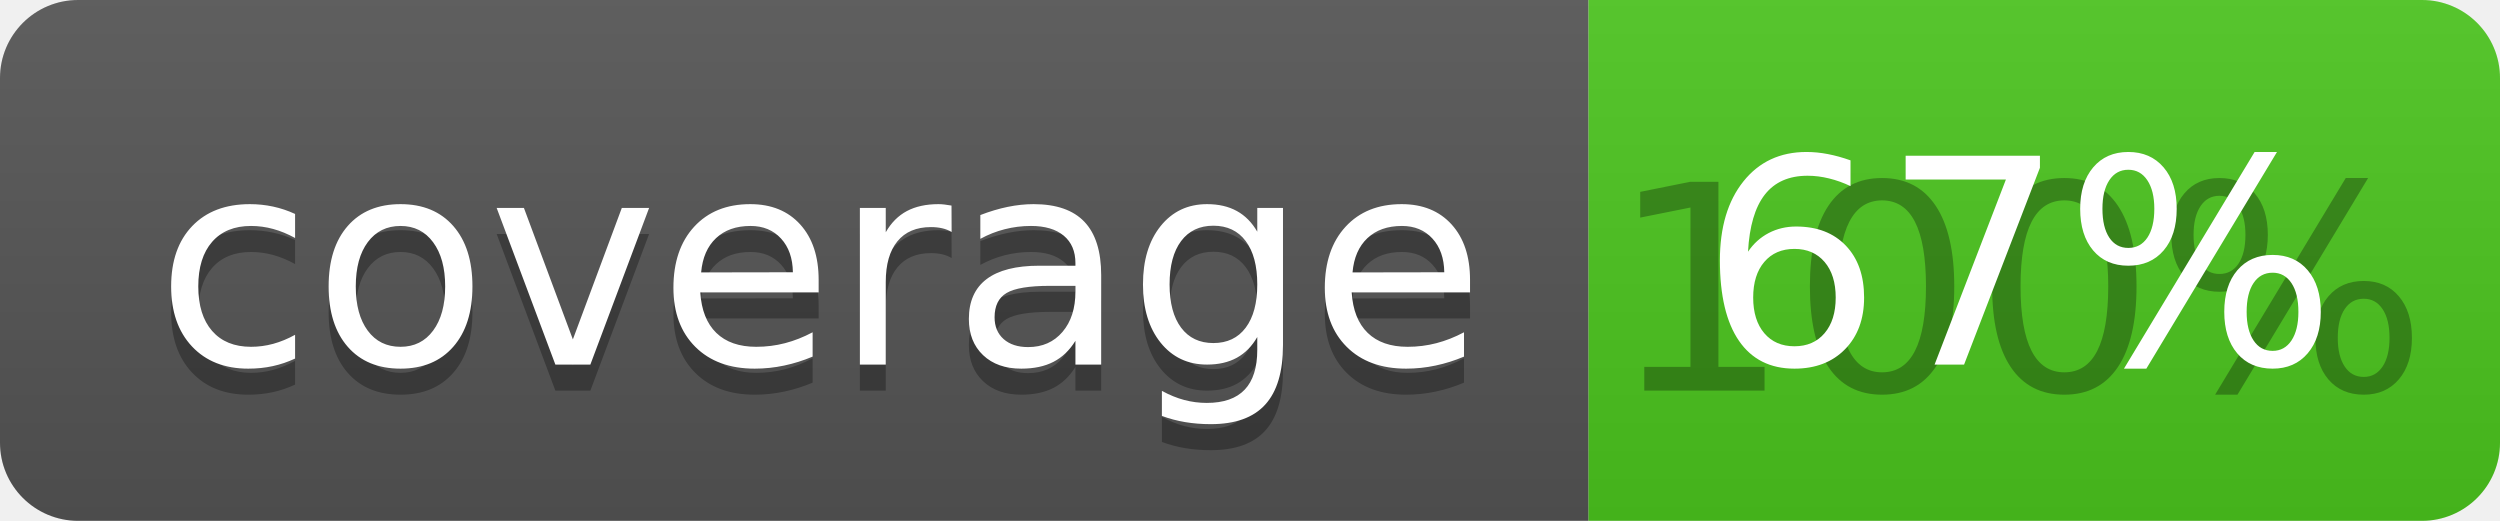
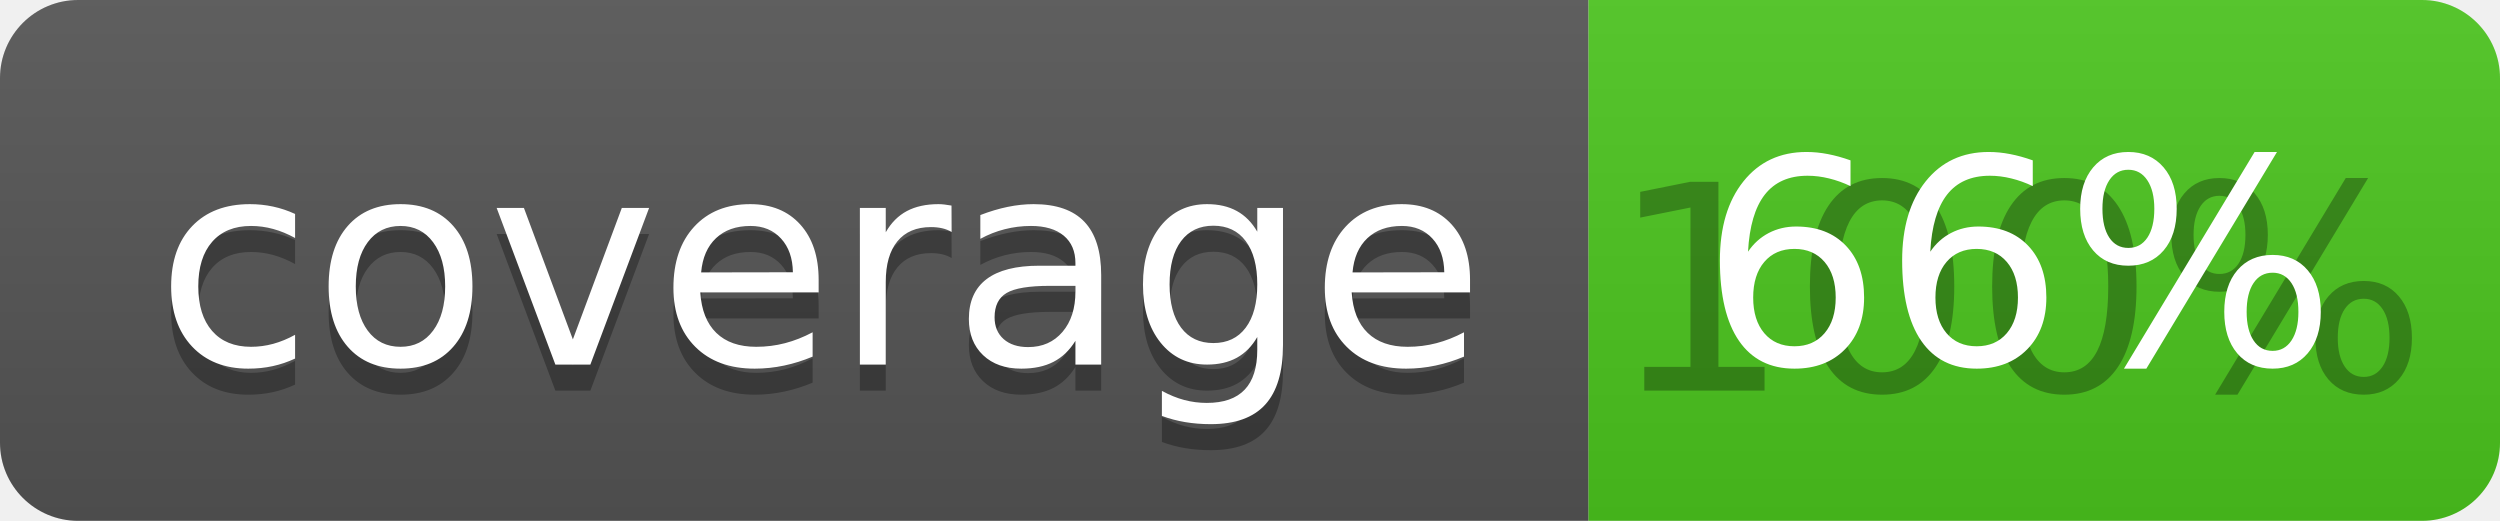
<svg xmlns="http://www.w3.org/2000/svg" width="96" height="20">
  <linearGradient id="b" x2="0" y2="100%">
    <stop offset="0" stop-color="#bbb" stop-opacity=".1" />
    <stop offset="1" stop-opacity=".1" />
  </linearGradient>
  <clipPath id="a">
    <rect width="96" height="20" rx="3" fill="#fff" />
  </clipPath>
  <g clip-path="url(#a)">
    <path fill="#555" d="M0 0h61v20H0z" />
    <path fill="#4CC61E" d="M61 0h35v20H61z" />
    <path fill="url(#b)" d="M0 0h96v20H0z" />
  </g>
  <g fill="#fff" text-anchor="middle" font-family="DejaVu Sans,Verdana,Geneva,sans-serif" font-size="110">
    <text x="315" y="150" fill="#010101" fill-opacity=".3" transform="scale(.1)" textLength="510">coverage</text>
    <text x="315" y="140" transform="scale(.1)" textLength="510">coverage</text>
    <text x="775" y="150" fill="#010101" fill-opacity=".3" transform="scale(.1)" textLength="250">100%</text>
-     <text x="775" y="140" transform="scale(.1)" textLength="250">67%</text>
+     <text x="775" y="140" transform="scale(.1)" textLength="250">66%</text>
  </g>
</svg>
